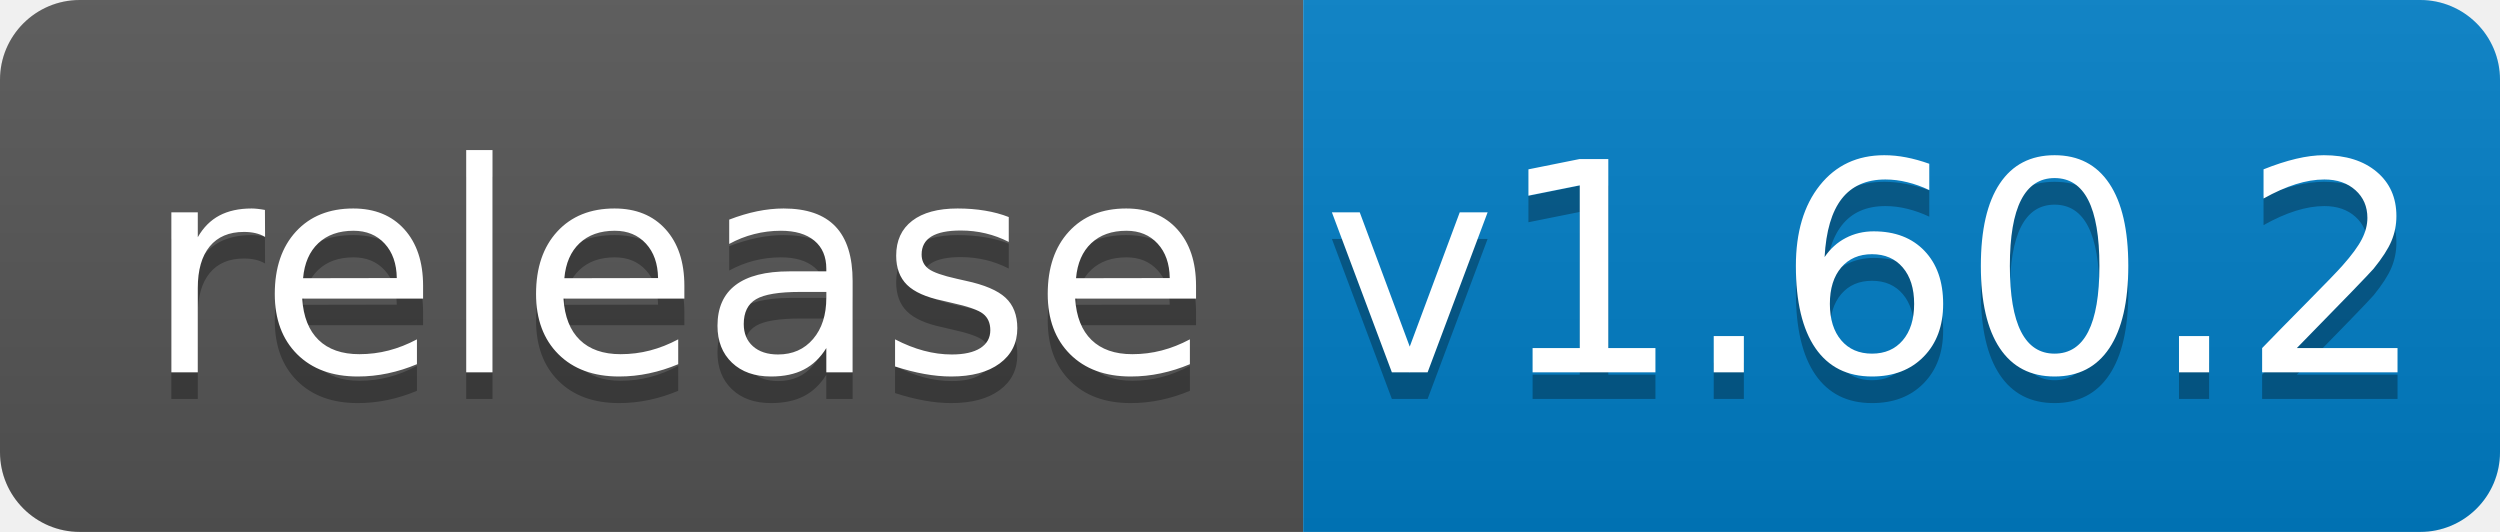
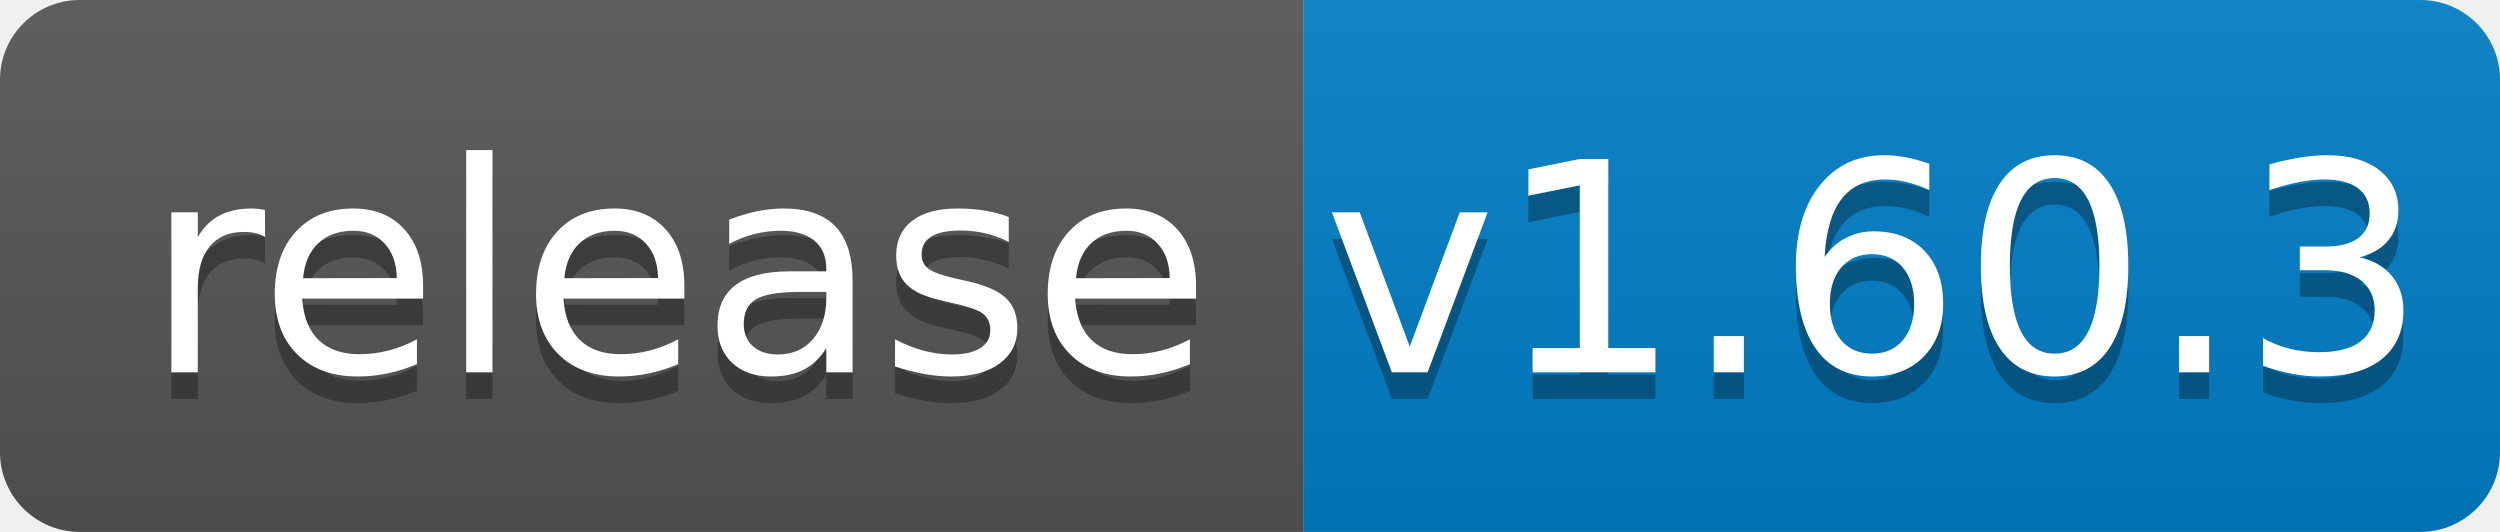
<svg xmlns="http://www.w3.org/2000/svg" width="94" height="20">
  <linearGradient id="b" x2="0" y2="100%">
    <stop offset="0" stop-color="#bbb" stop-opacity=".1" />
    <stop offset="1" stop-opacity=".1" />
  </linearGradient>
  <clipPath id="a">
    <rect width="94" height="20" rx="3" fill="#fff" />
  </clipPath>
  <g clip-path="url(#a)">
    <path fill="#555" d="M0 0h49v20H0z" />
    <path fill="#007ec6" d="M49 0h45v20H49z" />
    <path fill="url(#b)" d="M0 0h94v20H0z" />
  </g>
  <g fill="#fff" text-anchor="middle" font-family="DejaVu Sans,Verdana,Geneva,sans-serif" font-size="110">
    <text x="255" y="150" fill="#010101" fill-opacity=".3" transform="scale(.1)" textLength="390">release</text>
    <text x="255" y="140" transform="scale(.1)" textLength="390">release</text>
-     <text x="705" y="150" fill="#010101" fill-opacity=".3" transform="scale(.1)" textLength="350">v1.60.2</text>
-     <text x="705" y="140" transform="scale(.1)" textLength="350">v1.60.2</text>
+     <text x="705" y="150" fill="#010101" fill-opacity=".3" transform="scale(.1)" textLength="350">v1.60.3</text>
+     <text x="705" y="140" transform="scale(.1)" textLength="350">v1.60.3</text>
  </g>
</svg>
